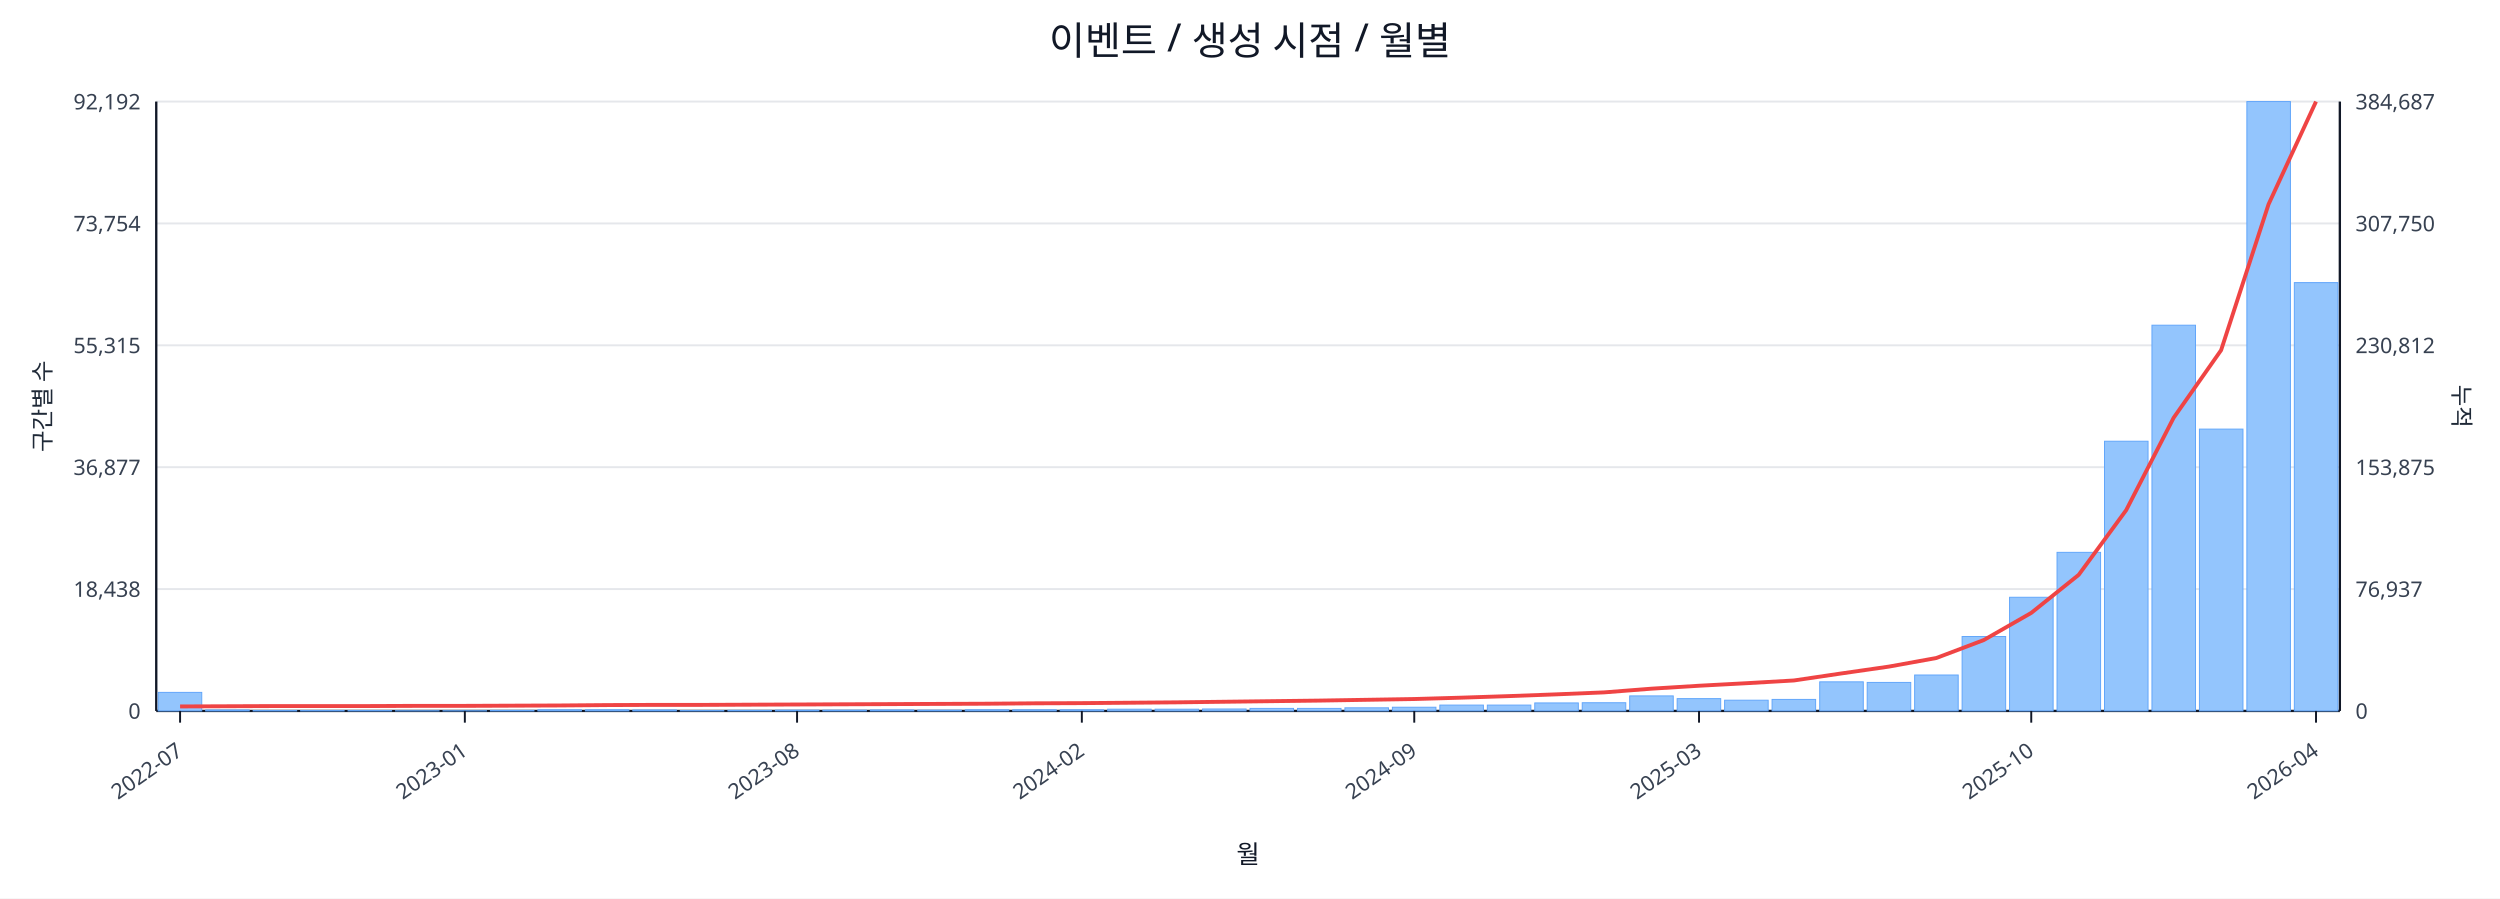
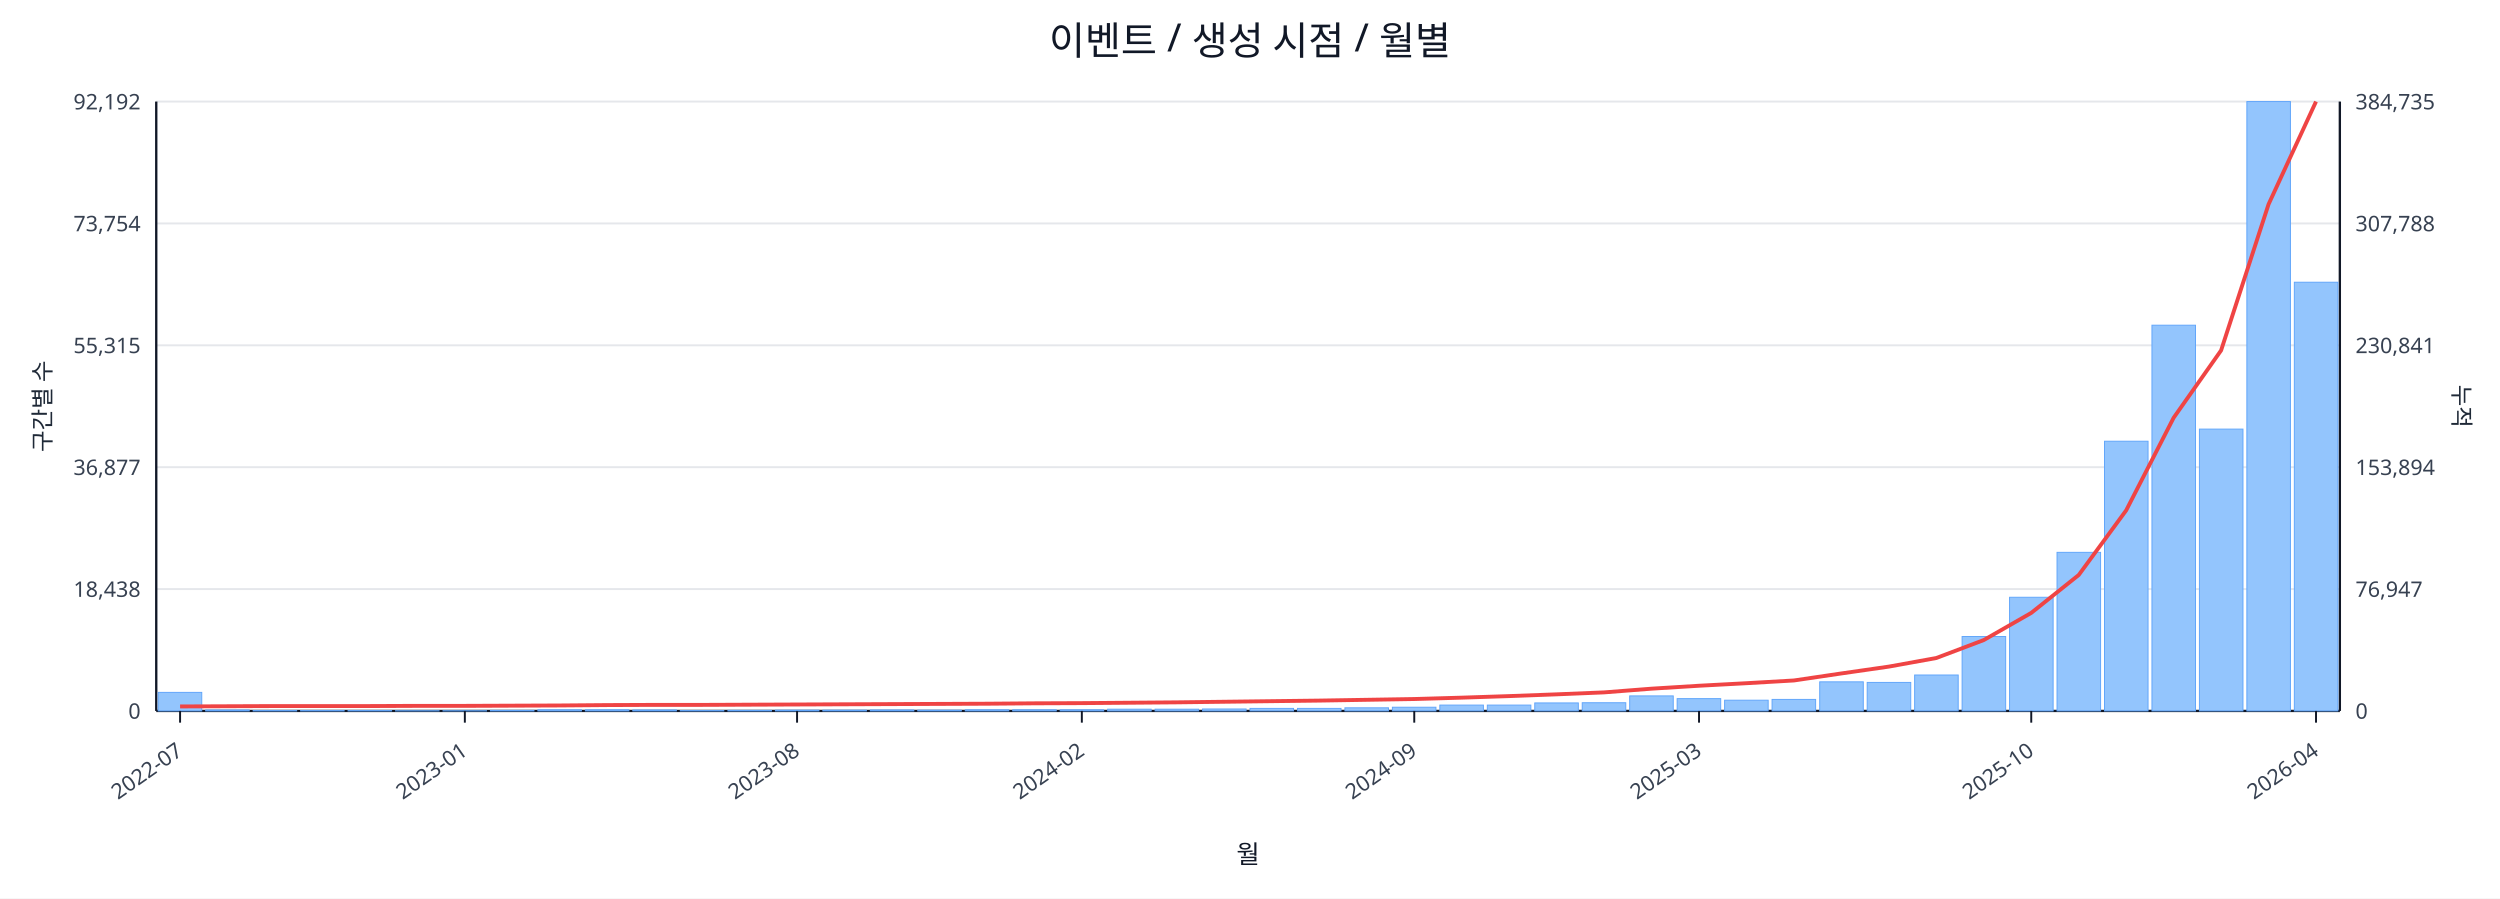
<svg xmlns="http://www.w3.org/2000/svg" width="1280" height="460" viewBox="0 0 1280 460">
  <rect x="0" y="0" width="100%" height="100%" fill="#ffffff" />
  <text x="640.0" y="28" font-size="20" text-anchor="middle" font-family="sans-serif" fill="#111827">이벤트 / 생성 시점 / 월별</text>
  <line x1="80.0" y1="52.0" x2="1198.0" y2="52.0" stroke="#e5e7eb" stroke-width="1" />
  <text x="72.0" y="56.0" font-size="11" text-anchor="end" font-family="sans-serif" fill="#374151">92,192</text>
-   <text x="1206.0" y="56.0" font-size="11" text-anchor="start" font-family="sans-serif" fill="#374151">384,687</text>
+   <text x="1206.0" y="56.0" font-size="11" text-anchor="start" font-family="sans-serif" fill="#374151">384,735</text>
  <line x1="80.0" y1="114.4" x2="1198.0" y2="114.4" stroke="#e5e7eb" stroke-width="1" />
  <text x="72.0" y="118.4" font-size="11" text-anchor="end" font-family="sans-serif" fill="#374151">73,754</text>
-   <text x="1206.0" y="118.4" font-size="11" text-anchor="start" font-family="sans-serif" fill="#374151">307,750</text>
+   <text x="1206.0" y="118.4" font-size="11" text-anchor="start" font-family="sans-serif" fill="#374151">307,788</text>
  <line x1="80.0" y1="176.8" x2="1198.0" y2="176.8" stroke="#e5e7eb" stroke-width="1" />
  <text x="72.0" y="180.8" font-size="11" text-anchor="end" font-family="sans-serif" fill="#374151">55,315</text>
-   <text x="1206.0" y="180.8" font-size="11" text-anchor="start" font-family="sans-serif" fill="#374151">230,812</text>
+   <text x="1206.0" y="180.8" font-size="11" text-anchor="start" font-family="sans-serif" fill="#374151">230,841</text>
  <line x1="80.0" y1="239.2" x2="1198.0" y2="239.2" stroke="#e5e7eb" stroke-width="1" />
  <text x="72.0" y="243.2" font-size="11" text-anchor="end" font-family="sans-serif" fill="#374151">36,877</text>
-   <text x="1206.0" y="243.2" font-size="11" text-anchor="start" font-family="sans-serif" fill="#374151">153,875</text>
+   <text x="1206.0" y="243.2" font-size="11" text-anchor="start" font-family="sans-serif" fill="#374151">153,894</text>
  <line x1="80.0" y1="301.6" x2="1198.0" y2="301.6" stroke="#e5e7eb" stroke-width="1" />
  <text x="72.0" y="305.6" font-size="11" text-anchor="end" font-family="sans-serif" fill="#374151">18,438</text>
-   <text x="1206.0" y="305.6" font-size="11" text-anchor="start" font-family="sans-serif" fill="#374151">76,937</text>
+   <text x="1206.0" y="305.6" font-size="11" text-anchor="start" font-family="sans-serif" fill="#374151">76,947</text>
  <line x1="80.0" y1="364.0" x2="1198.0" y2="364.0" stroke="#e5e7eb" stroke-width="1" />
  <text x="72.0" y="368.0" font-size="11" text-anchor="end" font-family="sans-serif" fill="#374151">0</text>
  <text x="1206.0" y="368.0" font-size="11" text-anchor="start" font-family="sans-serif" fill="#374151">0</text>
  <line x1="80.0" y1="364.0" x2="1198.0" y2="364.0" stroke="#111827" stroke-width="1.2" />
  <line x1="80.0" y1="52.0" x2="80.0" y2="364.0" stroke="#111827" stroke-width="1.2" />
  <line x1="1198.0" y1="52.0" x2="1198.0" y2="364.0" stroke="#111827" stroke-width="1.2" />
  <rect x="81.0" y="354.5" width="22.3" height="9.5" fill="#93c5fd" stroke="#60a5fa" stroke-width="0.5" />
  <rect x="105.3" y="363.5" width="22.3" height="0.5" fill="#93c5fd" stroke="#60a5fa" stroke-width="0.5" />
  <rect x="129.6" y="363.8" width="22.3" height="0.2" fill="#93c5fd" stroke="#60a5fa" stroke-width="0.5" />
  <rect x="153.9" y="363.8" width="22.3" height="0.2" fill="#93c5fd" stroke="#60a5fa" stroke-width="0.5" />
  <rect x="178.2" y="363.8" width="22.3" height="0.2" fill="#93c5fd" stroke="#60a5fa" stroke-width="0.5" />
  <rect x="202.5" y="363.9" width="22.3" height="0.1" fill="#93c5fd" stroke="#60a5fa" stroke-width="0.5" />
  <rect x="226.8" y="363.9" width="22.3" height="0.1" fill="#93c5fd" stroke="#60a5fa" stroke-width="0.5" />
  <rect x="251.1" y="363.7" width="22.3" height="0.3" fill="#93c5fd" stroke="#60a5fa" stroke-width="0.5" />
  <rect x="275.4" y="363.4" width="22.3" height="0.6" fill="#93c5fd" stroke="#60a5fa" stroke-width="0.5" />
  <rect x="299.7" y="363.4" width="22.3" height="0.6" fill="#93c5fd" stroke="#60a5fa" stroke-width="0.5" />
  <rect x="324.0" y="363.5" width="22.3" height="0.5" fill="#93c5fd" stroke="#60a5fa" stroke-width="0.5" />
  <rect x="348.3" y="363.8" width="22.3" height="0.2" fill="#93c5fd" stroke="#60a5fa" stroke-width="0.5" />
  <rect x="372.7" y="363.7" width="22.3" height="0.3" fill="#93c5fd" stroke="#60a5fa" stroke-width="0.5" />
  <rect x="397.0" y="363.6" width="22.3" height="0.4" fill="#93c5fd" stroke="#60a5fa" stroke-width="0.5" />
  <rect x="421.3" y="363.6" width="22.3" height="0.4" fill="#93c5fd" stroke="#60a5fa" stroke-width="0.5" />
  <rect x="445.6" y="363.5" width="22.3" height="0.5" fill="#93c5fd" stroke="#60a5fa" stroke-width="0.5" />
  <rect x="469.9" y="363.6" width="22.3" height="0.4" fill="#93c5fd" stroke="#60a5fa" stroke-width="0.5" />
  <rect x="494.2" y="363.4" width="22.3" height="0.6" fill="#93c5fd" stroke="#60a5fa" stroke-width="0.5" />
  <rect x="518.5" y="363.4" width="22.3" height="0.6" fill="#93c5fd" stroke="#60a5fa" stroke-width="0.5" />
  <rect x="542.8" y="363.4" width="22.3" height="0.6" fill="#93c5fd" stroke="#60a5fa" stroke-width="0.5" />
  <rect x="567.1" y="363.1" width="22.3" height="0.9" fill="#93c5fd" stroke="#60a5fa" stroke-width="0.5" />
  <rect x="591.4" y="363.1" width="22.3" height="0.9" fill="#93c5fd" stroke="#60a5fa" stroke-width="0.5" />
  <rect x="615.7" y="363.0" width="22.3" height="1.0" fill="#93c5fd" stroke="#60a5fa" stroke-width="0.5" />
  <rect x="640.0" y="362.7" width="22.3" height="1.3" fill="#93c5fd" stroke="#60a5fa" stroke-width="0.5" />
  <rect x="664.3" y="362.7" width="22.3" height="1.3" fill="#93c5fd" stroke="#60a5fa" stroke-width="0.5" />
  <rect x="688.6" y="362.4" width="22.3" height="1.6" fill="#93c5fd" stroke="#60a5fa" stroke-width="0.5" />
  <rect x="712.9" y="362.1" width="22.3" height="1.9" fill="#93c5fd" stroke="#60a5fa" stroke-width="0.5" />
  <rect x="737.2" y="361.0" width="22.3" height="3.0" fill="#93c5fd" stroke="#60a5fa" stroke-width="0.5" />
  <rect x="761.5" y="361.0" width="22.3" height="3.0" fill="#93c5fd" stroke="#60a5fa" stroke-width="0.5" />
  <rect x="785.8" y="359.9" width="22.3" height="4.1" fill="#93c5fd" stroke="#60a5fa" stroke-width="0.5" />
  <rect x="810.1" y="359.8" width="22.3" height="4.2" fill="#93c5fd" stroke="#60a5fa" stroke-width="0.5" />
  <rect x="834.4" y="356.3" width="22.3" height="7.7" fill="#93c5fd" stroke="#60a5fa" stroke-width="0.5" />
  <rect x="858.7" y="357.7" width="22.3" height="6.3" fill="#93c5fd" stroke="#60a5fa" stroke-width="0.5" />
  <rect x="883.0" y="358.5" width="22.3" height="5.5" fill="#93c5fd" stroke="#60a5fa" stroke-width="0.5" />
  <rect x="907.3" y="358.1" width="22.3" height="5.9" fill="#93c5fd" stroke="#60a5fa" stroke-width="0.5" />
  <rect x="931.7" y="349.1" width="22.3" height="14.9" fill="#93c5fd" stroke="#60a5fa" stroke-width="0.5" />
  <rect x="956.0" y="349.4" width="22.3" height="14.6" fill="#93c5fd" stroke="#60a5fa" stroke-width="0.5" />
  <rect x="980.3" y="345.6" width="22.3" height="18.4" fill="#93c5fd" stroke="#60a5fa" stroke-width="0.5" />
  <rect x="1004.6" y="325.9" width="22.3" height="38.1" fill="#93c5fd" stroke="#60a5fa" stroke-width="0.5" />
  <rect x="1028.9" y="305.8" width="22.3" height="58.2" fill="#93c5fd" stroke="#60a5fa" stroke-width="0.5" />
  <rect x="1053.2" y="282.8" width="22.3" height="81.2" fill="#93c5fd" stroke="#60a5fa" stroke-width="0.5" />
  <rect x="1077.5" y="225.9" width="22.3" height="138.1" fill="#93c5fd" stroke="#60a5fa" stroke-width="0.5" />
  <rect x="1101.8" y="166.5" width="22.3" height="197.5" fill="#93c5fd" stroke="#60a5fa" stroke-width="0.5" />
  <rect x="1126.1" y="219.7" width="22.3" height="144.3" fill="#93c5fd" stroke="#60a5fa" stroke-width="0.5" />
  <rect x="1150.4" y="52.0" width="22.3" height="312.0" fill="#93c5fd" stroke="#60a5fa" stroke-width="0.5" />
-   <rect x="1174.7" y="144.7" width="22.3" height="219.3" fill="#93c5fd" stroke="#60a5fa" stroke-width="0.5" />
-   <polyline fill="none" stroke="#ef4444" stroke-width="2" points="92.2,361.7 116.5,361.6 140.8,361.5 165.1,361.5 189.4,361.5 213.7,361.4 238.0,361.4 262.3,361.3 286.6,361.2 310.9,361.0 335.2,360.9 359.5,360.9 383.8,360.8 408.1,360.7 432.4,360.6 456.7,360.5 481.0,360.4 505.3,360.3 529.6,360.1 553.9,360.0 578.2,359.8 602.5,359.6 626.8,359.3 651.2,359.0 675.5,358.7 699.8,358.3 724.1,357.9 748.4,357.2 772.7,356.4 797.0,355.5 821.3,354.5 845.6,352.6 869.9,351.1 894.2,349.8 918.5,348.4 942.8,344.8 967.1,341.3 991.4,336.9 1015.7,327.7 1040.0,313.8 1064.3,294.3 1088.6,261.2 1112.9,213.9 1137.2,179.3 1161.5,104.6 1185.8,52.0" />
+   <rect x="1174.7" y="144.5" width="22.3" height="219.5" fill="#93c5fd" stroke="#60a5fa" stroke-width="0.5" />
+   <polyline fill="none" stroke="#ef4444" stroke-width="2" points="92.2,361.7 116.5,361.6 140.8,361.5 165.1,361.5 189.4,361.5 213.7,361.4 238.0,361.4 262.3,361.3 286.6,361.2 310.9,361.0 335.2,360.9 359.5,360.9 383.8,360.8 408.1,360.7 432.4,360.6 456.7,360.5 481.0,360.4 505.3,360.3 529.6,360.1 553.9,360.0 578.2,359.8 602.5,359.6 626.8,359.3 651.2,359.0 675.5,358.7 699.8,358.3 724.1,357.9 748.4,357.2 772.7,356.4 797.0,355.5 821.3,354.5 845.6,352.6 869.9,351.1 894.2,349.8 918.5,348.4 942.8,344.8 967.1,341.3 991.4,336.9 1015.7,327.7 1040.0,313.8 1064.3,294.4 1088.6,261.3 1112.9,213.9 1137.2,179.4 1161.5,104.6 1185.8,52.0" />
  <line x1="92.2" y1="364.0" x2="92.2" y2="370.0" stroke="#111827" stroke-width="1" />
  <text x="94.2" y="386.0" font-size="11" text-anchor="end" transform="rotate(-35 94.2 386.0)" font-family="sans-serif" fill="#374151">2022-07</text>
  <line x1="238.0" y1="364.0" x2="238.0" y2="370.0" stroke="#111827" stroke-width="1" />
  <text x="240.0" y="386.0" font-size="11" text-anchor="end" transform="rotate(-35 240.0 386.0)" font-family="sans-serif" fill="#374151">2023-01</text>
  <line x1="408.1" y1="364.0" x2="408.1" y2="370.0" stroke="#111827" stroke-width="1" />
  <text x="410.1" y="386.0" font-size="11" text-anchor="end" transform="rotate(-35 410.1 386.0)" font-family="sans-serif" fill="#374151">2023-08</text>
  <line x1="553.9" y1="364.0" x2="553.9" y2="370.0" stroke="#111827" stroke-width="1" />
  <text x="555.9" y="386.0" font-size="11" text-anchor="end" transform="rotate(-35 555.9 386.0)" font-family="sans-serif" fill="#374151">2024-02</text>
  <line x1="724.1" y1="364.0" x2="724.1" y2="370.0" stroke="#111827" stroke-width="1" />
  <text x="726.1" y="386.0" font-size="11" text-anchor="end" transform="rotate(-35 726.1 386.0)" font-family="sans-serif" fill="#374151">2024-09</text>
  <line x1="869.9" y1="364.0" x2="869.9" y2="370.0" stroke="#111827" stroke-width="1" />
  <text x="871.9" y="386.0" font-size="11" text-anchor="end" transform="rotate(-35 871.9 386.0)" font-family="sans-serif" fill="#374151">2025-03</text>
  <line x1="1040.0" y1="364.0" x2="1040.0" y2="370.0" stroke="#111827" stroke-width="1" />
  <text x="1042.0" y="386.0" font-size="11" text-anchor="end" transform="rotate(-35 1042.0 386.0)" font-family="sans-serif" fill="#374151">2025-10</text>
  <line x1="1185.8" y1="364.0" x2="1185.8" y2="370.0" stroke="#111827" stroke-width="1" />
  <text x="1187.8" y="386.0" font-size="11" text-anchor="end" transform="rotate(-35 1187.8 386.0)" font-family="sans-serif" fill="#374151">2026-04</text>
  <text x="26" y="208.0" font-size="12" transform="rotate(-90 26 208.0)" text-anchor="middle" font-family="sans-serif" fill="#1f2937">구간별 수</text>
  <text x="1256.0" y="208.0" font-size="12" transform="rotate(90 1256.0 208.0)" text-anchor="middle" font-family="sans-serif" fill="#1f2937">누적</text>
  <text x="639.0" y="442.0" font-size="13" text-anchor="middle" font-family="sans-serif" fill="#111827">월</text>
</svg>
